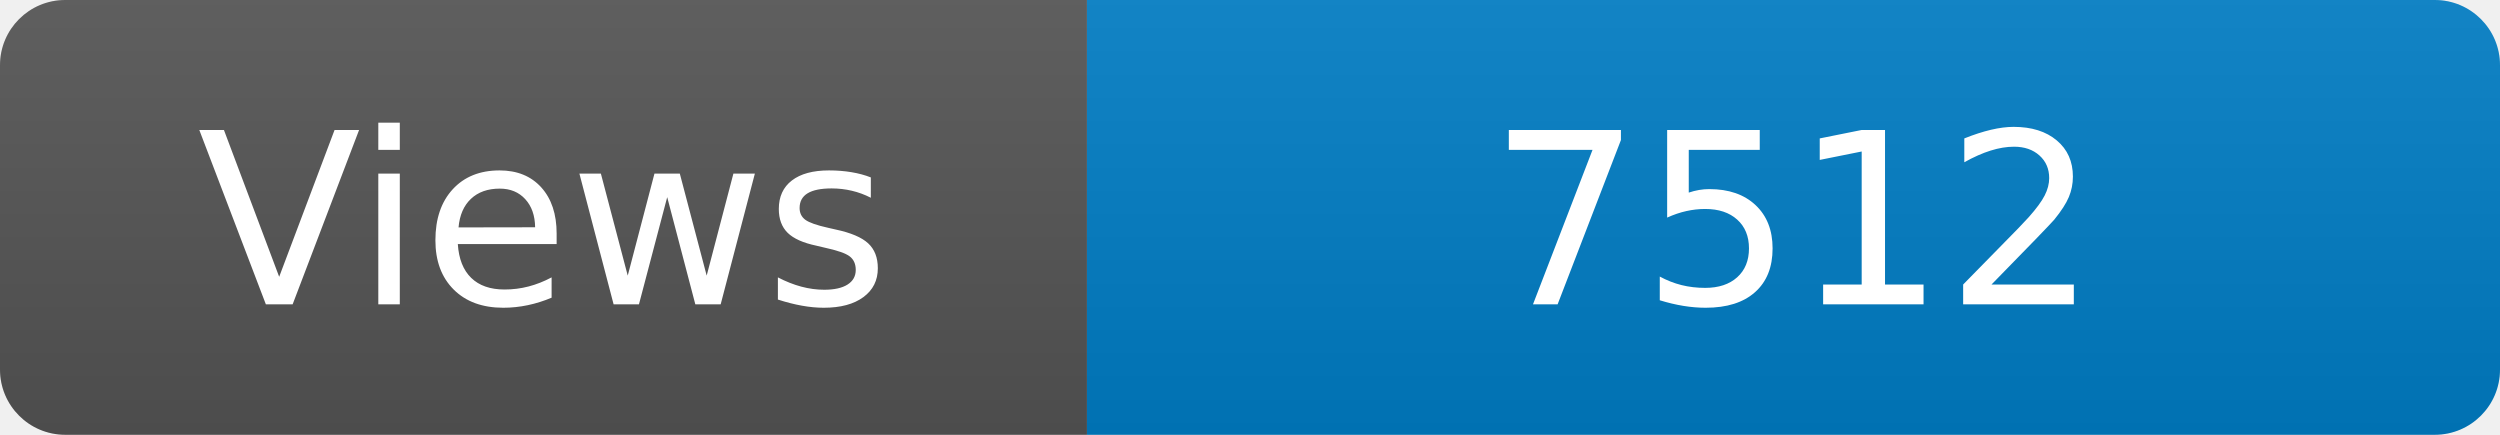
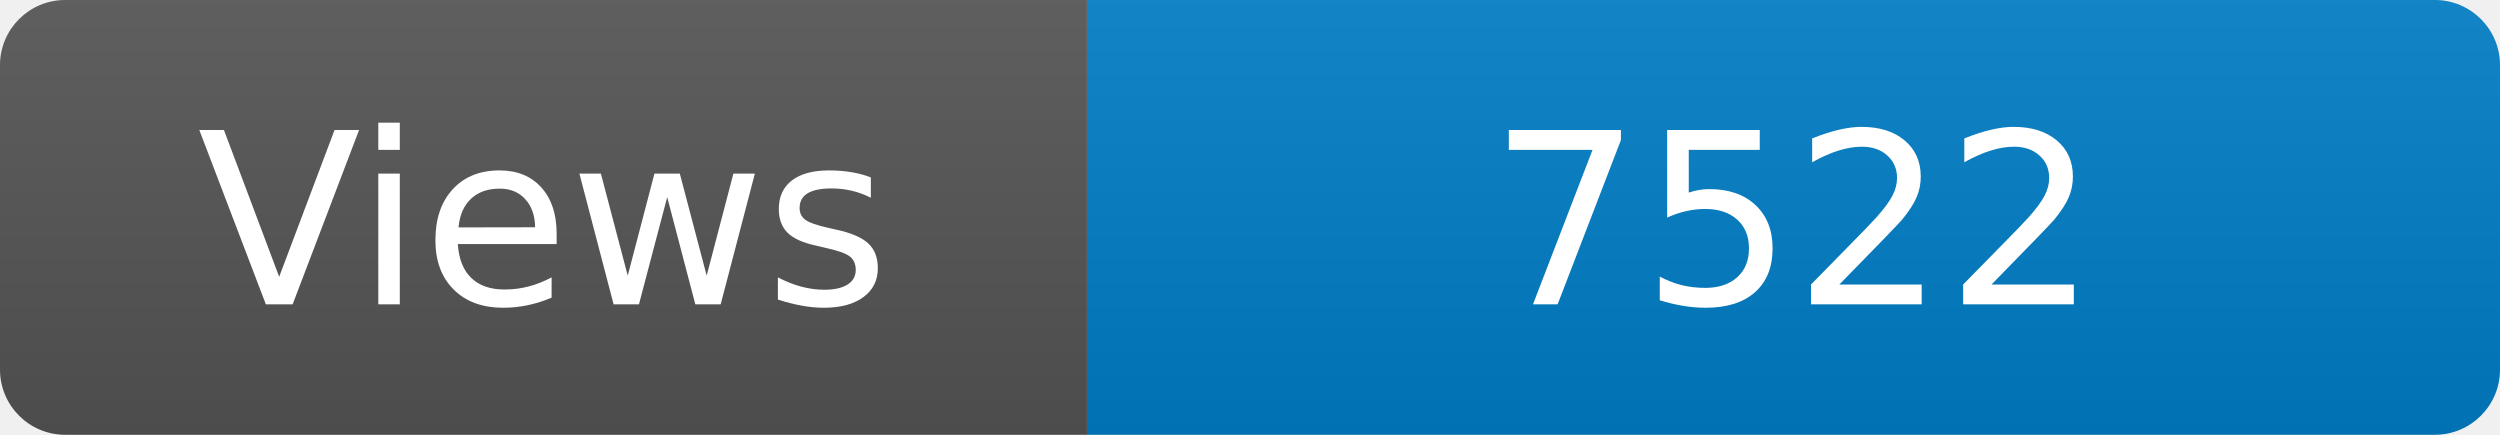
<svg xmlns="http://www.w3.org/2000/svg" width="115" height="20" role="img" aria-label="Maintained?: yes">
  <linearGradient id="s" x2="0" y2="100%">
    <stop offset="0" stop-color="#bbb" stop-opacity=".1" />
    <stop offset="1" stop-opacity=".1" />
  </linearGradient>
  <clipPath id="r">
    <rect width="115" height="20" rx="3" fill="#fff" />
  </clipPath>
  <g clip-path="url(#r)">
    <rect width="50" height="20" fill="#555" />
    <rect x="50" width="160" height="20" fill="#007ec6" />
    <rect width="115" height="20" fill="url(#s)" />
  </g>
  <g fill="#fff" text-anchor="middle" font-family="Verdana,Geneva,DejaVu Sans,sans-serif" font-size="110">
    <text x="250" y="140" transform="scale(.1)" fill="#fff">Views</text>
-     <text x="825" y="140" transform="scale(.1)" fill="#fff">7512</text>
+     <text x="825" y="140" transform="scale(.1)" fill="#fff">7522</text>
  </g>
</svg>
